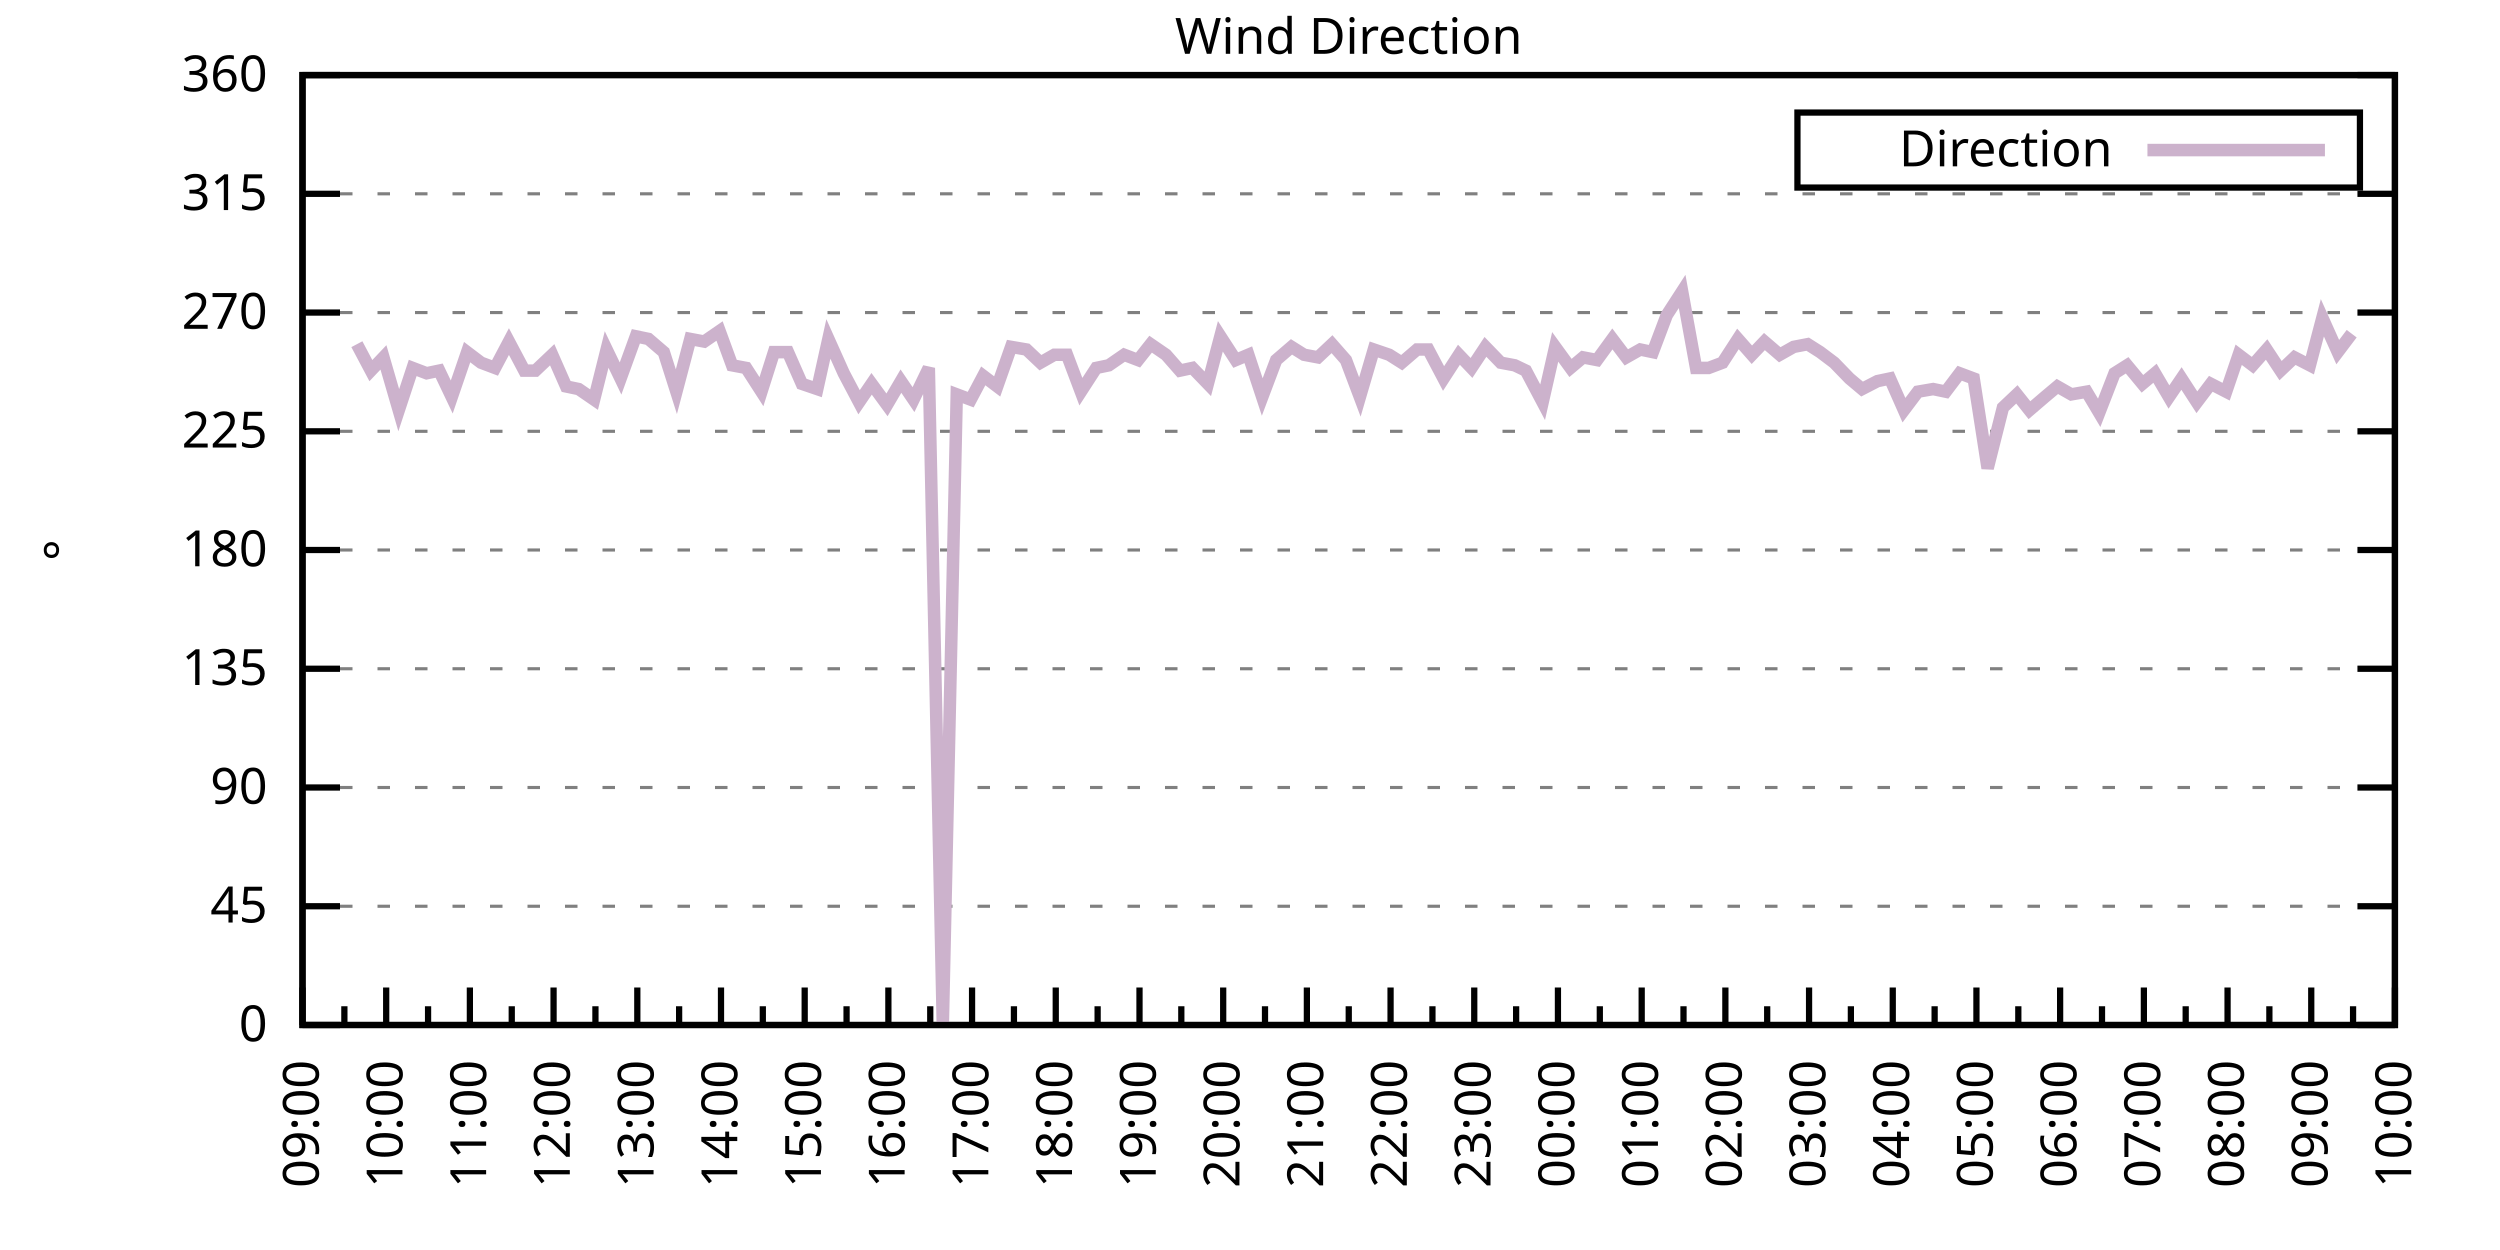
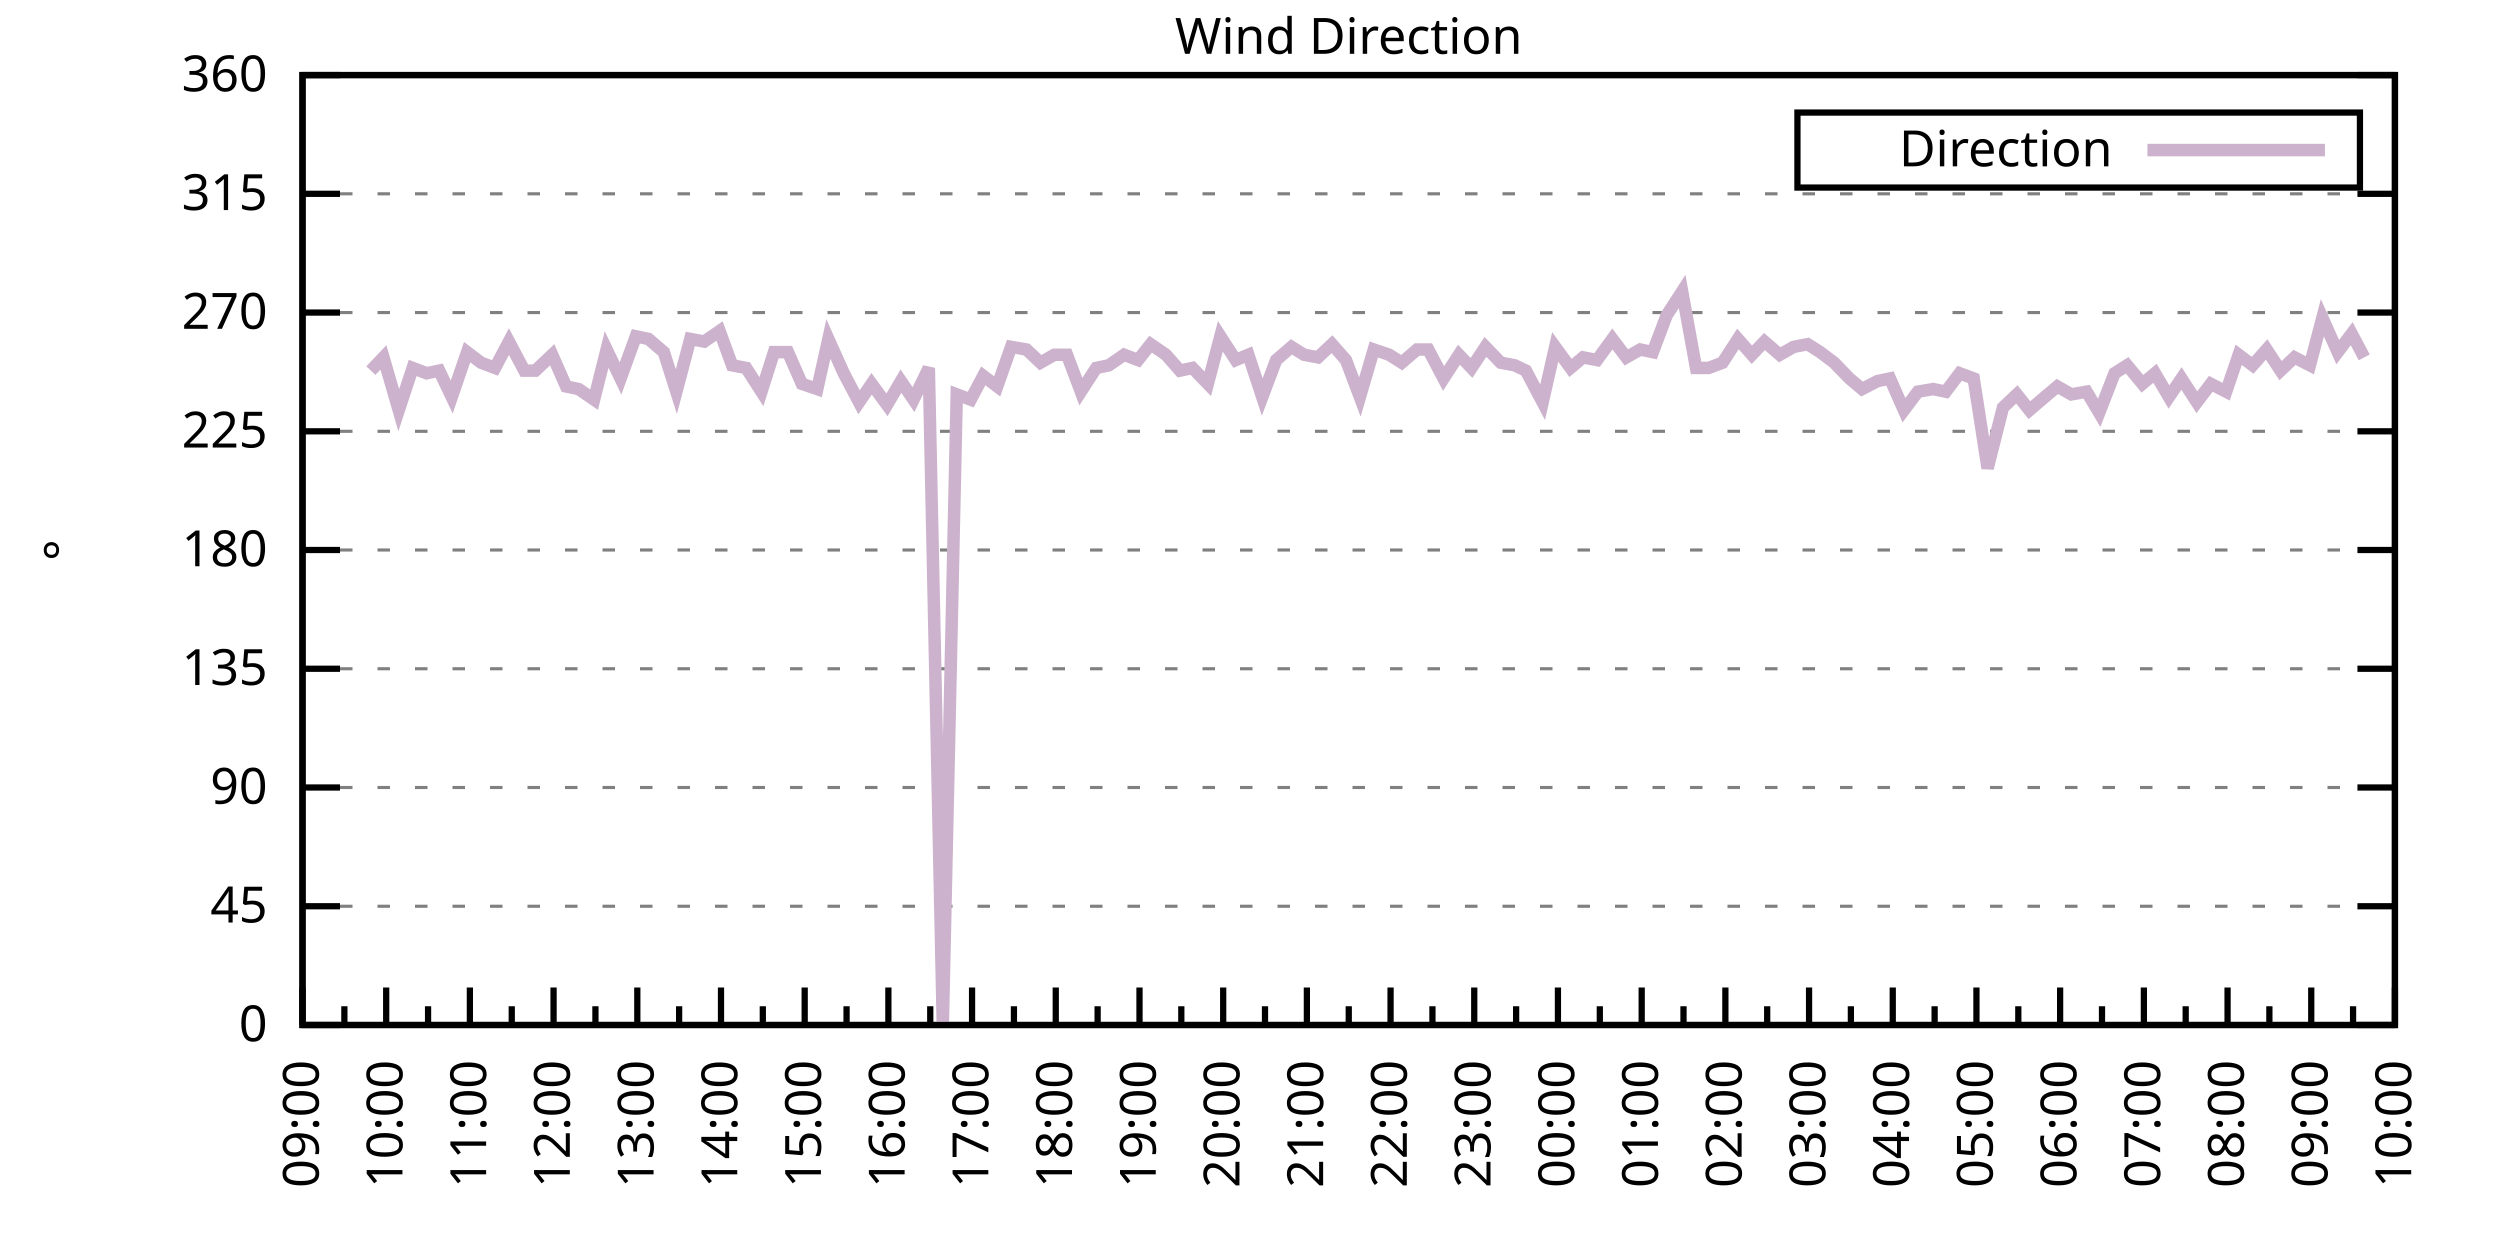
<svg xmlns="http://www.w3.org/2000/svg" xmlns:xlink="http://www.w3.org/1999/xlink" width="400" height="200" viewBox="0 0 400 200">
  <g id="gnuplot_canvas">
    <rect x="0" y="0" width="400" height="200" fill="none" />
    <defs>
      <circle id="gpDot" r="0.5" stroke-width="0.5" stroke="currentColor" />
      <path id="gpPt0" stroke-width="0.333" stroke="currentColor" d="M-1,0 h2 M0,-1 v2" />
      <path id="gpPt1" stroke-width="0.333" stroke="currentColor" d="M-1,-1 L1,1 M1,-1 L-1,1" />
      <path id="gpPt2" stroke-width="0.333" stroke="currentColor" d="M-1,0 L1,0 M0,-1 L0,1 M-1,-1 L1,1 M-1,1 L1,-1" />
      <rect id="gpPt3" stroke-width="0.333" stroke="currentColor" x="-1" y="-1" width="2" height="2" />
      <rect id="gpPt4" stroke-width="0.333" stroke="currentColor" fill="currentColor" x="-1" y="-1" width="2" height="2" />
      <circle id="gpPt5" stroke-width="0.333" stroke="currentColor" cx="0" cy="0" r="1" />
      <use xlink:href="#gpPt5" id="gpPt6" fill="currentColor" stroke="none" />
      <path id="gpPt7" stroke-width="0.333" stroke="currentColor" d="M0,-1.33 L-1.33,0.67 L1.33,0.67 z" />
      <use xlink:href="#gpPt7" id="gpPt8" fill="currentColor" stroke="none" />
      <use xlink:href="#gpPt7" id="gpPt9" stroke="currentColor" transform="rotate(180)" />
      <use xlink:href="#gpPt9" id="gpPt10" fill="currentColor" stroke="none" />
      <use xlink:href="#gpPt3" id="gpPt11" stroke="currentColor" transform="rotate(45)" />
      <use xlink:href="#gpPt11" id="gpPt12" fill="currentColor" stroke="none" />
      <path id="gpPt13" stroke-width="0.333" stroke="currentColor" d="M0,1.330 L1.265,0.411 L0.782,-1.067 L-0.782,-1.076 L-1.265,0.411 z" />
      <use xlink:href="#gpPt13" id="gpPt14" fill="currentColor" stroke="none" />
      <filter id="textbox" filterUnits="objectBoundingBox" x="0" y="0" height="1" width="1">
        <feFlood flood-color="white" flood-opacity="1" result="bgnd" />
        <feComposite in="SourceGraphic" in2="bgnd" operator="atop" />
      </filter>
      <filter id="greybox" filterUnits="objectBoundingBox" x="0" y="0" height="1" width="1">
        <feFlood flood-color="lightgrey" flood-opacity="1" result="grey" />
        <feComposite in="SourceGraphic" in2="grey" operator="atop" />
      </filter>
    </defs>
    <g fill="none" color="white" stroke="currentColor" stroke-width="1.00" stroke-linecap="butt" stroke-linejoin="miter">
</g>
    <g fill="none" color="black" stroke="currentColor" stroke-width="1.00" stroke-linecap="butt" stroke-linejoin="miter">
      <g stroke="none" shape-rendering="crispEdges">
        <polygon fill="rgb(255, 255, 255)" points="48.40,164.00 383.18,164.00 383.18,12.02 48.40,12.02 " />
      </g>
    </g>
    <g fill="none" color="black" stroke="currentColor" stroke-width="1.00" stroke-linecap="butt" stroke-linejoin="miter">
</g>
    <g fill="none" color="black" stroke="black" stroke-width="0.50" stroke-linecap="butt" stroke-linejoin="miter">
</g>
    <g fill="none" color="gray" stroke="currentColor" stroke-width="0.50" stroke-linecap="butt" stroke-linejoin="miter">
      <path stroke="gray" stroke-dasharray="2,4" class="gridline" d="M48.40,164.00 L383.19,164.00  " />
    </g>
    <g fill="none" color="gray" stroke="gray" stroke-width="1.00" stroke-linecap="butt" stroke-linejoin="miter">
</g>
    <g fill="none" color="black" stroke="currentColor" stroke-width="1.00" stroke-linecap="butt" stroke-linejoin="miter">
      <path stroke="black" d="M48.40,164.00 L54.40,164.00 M383.19,164.00 L377.19,164.00  " />
      <g transform="translate(42.80,166.60)" stroke="none" fill="black" font-family="Sans" font-size="8.00" text-anchor="end">
        <text>
          <tspan font-family="Sans"> 0</tspan>
        </text>
      </g>
    </g>
    <g fill="none" color="black" stroke="currentColor" stroke-width="1.00" stroke-linecap="butt" stroke-linejoin="miter">
</g>
    <g fill="none" color="black" stroke="black" stroke-width="0.50" stroke-linecap="butt" stroke-linejoin="miter">
</g>
    <g fill="none" color="gray" stroke="currentColor" stroke-width="0.50" stroke-linecap="butt" stroke-linejoin="miter">
      <path stroke="gray" stroke-dasharray="2,4" class="gridline" d="M48.40,145.00 L383.19,145.00  " />
    </g>
    <g fill="none" color="gray" stroke="gray" stroke-width="1.00" stroke-linecap="butt" stroke-linejoin="miter">
</g>
    <g fill="none" color="black" stroke="currentColor" stroke-width="1.00" stroke-linecap="butt" stroke-linejoin="miter">
      <path stroke="black" d="M48.40,145.00 L54.40,145.00 M383.19,145.00 L377.19,145.00  " />
      <g transform="translate(42.80,147.60)" stroke="none" fill="black" font-family="Sans" font-size="8.00" text-anchor="end">
        <text>
          <tspan font-family="Sans"> 45</tspan>
        </text>
      </g>
    </g>
    <g fill="none" color="black" stroke="currentColor" stroke-width="1.00" stroke-linecap="butt" stroke-linejoin="miter">
</g>
    <g fill="none" color="black" stroke="black" stroke-width="0.50" stroke-linecap="butt" stroke-linejoin="miter">
</g>
    <g fill="none" color="gray" stroke="currentColor" stroke-width="0.50" stroke-linecap="butt" stroke-linejoin="miter">
      <path stroke="gray" stroke-dasharray="2,4" class="gridline" d="M48.40,126.00 L383.19,126.00  " />
    </g>
    <g fill="none" color="gray" stroke="gray" stroke-width="1.00" stroke-linecap="butt" stroke-linejoin="miter">
</g>
    <g fill="none" color="black" stroke="currentColor" stroke-width="1.00" stroke-linecap="butt" stroke-linejoin="miter">
      <path stroke="black" d="M48.40,126.00 L54.40,126.00 M383.19,126.00 L377.19,126.00  " />
      <g transform="translate(42.80,128.60)" stroke="none" fill="black" font-family="Sans" font-size="8.00" text-anchor="end">
        <text>
          <tspan font-family="Sans"> 90</tspan>
        </text>
      </g>
    </g>
    <g fill="none" color="black" stroke="currentColor" stroke-width="1.00" stroke-linecap="butt" stroke-linejoin="miter">
</g>
    <g fill="none" color="black" stroke="black" stroke-width="0.50" stroke-linecap="butt" stroke-linejoin="miter">
</g>
    <g fill="none" color="gray" stroke="currentColor" stroke-width="0.50" stroke-linecap="butt" stroke-linejoin="miter">
      <path stroke="gray" stroke-dasharray="2,4" class="gridline" d="M48.40,107.00 L383.19,107.00  " />
    </g>
    <g fill="none" color="gray" stroke="gray" stroke-width="1.00" stroke-linecap="butt" stroke-linejoin="miter">
</g>
    <g fill="none" color="black" stroke="currentColor" stroke-width="1.00" stroke-linecap="butt" stroke-linejoin="miter">
      <path stroke="black" d="M48.40,107.00 L54.40,107.00 M383.19,107.00 L377.19,107.00  " />
      <g transform="translate(42.80,109.60)" stroke="none" fill="black" font-family="Sans" font-size="8.00" text-anchor="end">
        <text>
          <tspan font-family="Sans"> 135</tspan>
        </text>
      </g>
    </g>
    <g fill="none" color="black" stroke="currentColor" stroke-width="1.00" stroke-linecap="butt" stroke-linejoin="miter">
</g>
    <g fill="none" color="black" stroke="black" stroke-width="0.50" stroke-linecap="butt" stroke-linejoin="miter">
</g>
    <g fill="none" color="gray" stroke="currentColor" stroke-width="0.50" stroke-linecap="butt" stroke-linejoin="miter">
      <path stroke="gray" stroke-dasharray="2,4" class="gridline" d="M48.40,88.00 L383.19,88.00  " />
    </g>
    <g fill="none" color="gray" stroke="gray" stroke-width="1.00" stroke-linecap="butt" stroke-linejoin="miter">
</g>
    <g fill="none" color="black" stroke="currentColor" stroke-width="1.00" stroke-linecap="butt" stroke-linejoin="miter">
      <path stroke="black" d="M48.40,88.00 L54.40,88.00 M383.19,88.00 L377.19,88.00  " />
      <g transform="translate(42.80,90.60)" stroke="none" fill="black" font-family="Sans" font-size="8.00" text-anchor="end">
        <text>
          <tspan font-family="Sans"> 180</tspan>
        </text>
      </g>
    </g>
    <g fill="none" color="black" stroke="currentColor" stroke-width="1.00" stroke-linecap="butt" stroke-linejoin="miter">
</g>
    <g fill="none" color="black" stroke="black" stroke-width="0.50" stroke-linecap="butt" stroke-linejoin="miter">
</g>
    <g fill="none" color="gray" stroke="currentColor" stroke-width="0.50" stroke-linecap="butt" stroke-linejoin="miter">
      <path stroke="gray" stroke-dasharray="2,4" class="gridline" d="M48.40,69.01 L383.19,69.01  " />
    </g>
    <g fill="none" color="gray" stroke="gray" stroke-width="1.00" stroke-linecap="butt" stroke-linejoin="miter">
</g>
    <g fill="none" color="black" stroke="currentColor" stroke-width="1.00" stroke-linecap="butt" stroke-linejoin="miter">
      <path stroke="black" d="M48.40,69.01 L54.40,69.01 M383.19,69.01 L377.19,69.01  " />
      <g transform="translate(42.80,71.61)" stroke="none" fill="black" font-family="Sans" font-size="8.00" text-anchor="end">
        <text>
          <tspan font-family="Sans"> 225</tspan>
        </text>
      </g>
    </g>
    <g fill="none" color="black" stroke="currentColor" stroke-width="1.00" stroke-linecap="butt" stroke-linejoin="miter">
</g>
    <g fill="none" color="black" stroke="black" stroke-width="0.50" stroke-linecap="butt" stroke-linejoin="miter">
</g>
    <g fill="none" color="gray" stroke="currentColor" stroke-width="0.50" stroke-linecap="butt" stroke-linejoin="miter">
      <path stroke="gray" stroke-dasharray="2,4" class="gridline" d="M48.40,50.01 L383.19,50.01  " />
    </g>
    <g fill="none" color="gray" stroke="gray" stroke-width="1.00" stroke-linecap="butt" stroke-linejoin="miter">
</g>
    <g fill="none" color="black" stroke="currentColor" stroke-width="1.00" stroke-linecap="butt" stroke-linejoin="miter">
      <path stroke="black" d="M48.40,50.01 L54.40,50.01 M383.19,50.01 L377.19,50.01  " />
      <g transform="translate(42.80,52.61)" stroke="none" fill="black" font-family="Sans" font-size="8.00" text-anchor="end">
        <text>
          <tspan font-family="Sans"> 270</tspan>
        </text>
      </g>
    </g>
    <g fill="none" color="black" stroke="currentColor" stroke-width="1.00" stroke-linecap="butt" stroke-linejoin="miter">
</g>
    <g fill="none" color="black" stroke="black" stroke-width="0.50" stroke-linecap="butt" stroke-linejoin="miter">
</g>
    <g fill="none" color="gray" stroke="currentColor" stroke-width="0.50" stroke-linecap="butt" stroke-linejoin="miter">
      <path stroke="gray" stroke-dasharray="2,4" class="gridline" d="M48.40,31.01 L383.19,31.01  " />
    </g>
    <g fill="none" color="gray" stroke="gray" stroke-width="1.00" stroke-linecap="butt" stroke-linejoin="miter">
</g>
    <g fill="none" color="black" stroke="currentColor" stroke-width="1.00" stroke-linecap="butt" stroke-linejoin="miter">
      <path stroke="black" d="M48.40,31.01 L54.40,31.01 M383.19,31.01 L377.19,31.01  " />
      <g transform="translate(42.80,33.61)" stroke="none" fill="black" font-family="Sans" font-size="8.00" text-anchor="end">
        <text>
          <tspan font-family="Sans"> 315</tspan>
        </text>
      </g>
    </g>
    <g fill="none" color="black" stroke="currentColor" stroke-width="1.00" stroke-linecap="butt" stroke-linejoin="miter">
</g>
    <g fill="none" color="black" stroke="black" stroke-width="0.50" stroke-linecap="butt" stroke-linejoin="miter">
</g>
    <g fill="none" color="gray" stroke="currentColor" stroke-width="0.50" stroke-linecap="butt" stroke-linejoin="miter">
      <path stroke="gray" stroke-dasharray="2,4" class="gridline" d="M48.40,12.01 L383.19,12.01  " />
    </g>
    <g fill="none" color="gray" stroke="gray" stroke-width="1.00" stroke-linecap="butt" stroke-linejoin="miter">
</g>
    <g fill="none" color="black" stroke="currentColor" stroke-width="1.00" stroke-linecap="butt" stroke-linejoin="miter">
      <path stroke="black" d="M48.40,12.01 L54.40,12.01 M383.19,12.01 L377.19,12.01  " />
      <g transform="translate(42.80,14.61)" stroke="none" fill="black" font-family="Sans" font-size="8.00" text-anchor="end">
        <text>
          <tspan font-family="Sans"> 360</tspan>
        </text>
      </g>
    </g>
    <g fill="none" color="black" stroke="currentColor" stroke-width="1.00" stroke-linecap="butt" stroke-linejoin="miter">
      <path stroke="black" d="M48.40,164.00 L48.40,158.00  " />
      <g transform="translate(51.00,169.60) rotate(270)" stroke="none" fill="black" font-family="Sans" font-size="8.00" text-anchor="end">
        <text>
          <tspan font-family="Sans">09:00</tspan>
        </text>
      </g>
    </g>
    <g fill="none" color="black" stroke="currentColor" stroke-width="1.00" stroke-linecap="butt" stroke-linejoin="miter">
      <path stroke="black" d="M55.10,164.00 L55.10,161.00 M61.79,164.00 L61.79,158.00  " />
      <g transform="translate(64.39,169.60) rotate(270)" stroke="none" fill="black" font-family="Sans" font-size="8.00" text-anchor="end">
        <text>
          <tspan font-family="Sans">10:00</tspan>
        </text>
      </g>
    </g>
    <g fill="none" color="black" stroke="currentColor" stroke-width="1.00" stroke-linecap="butt" stroke-linejoin="miter">
      <path stroke="black" d="M68.49,164.00 L68.49,161.00 M75.18,164.00 L75.18,158.00  " />
      <g transform="translate(77.78,169.60) rotate(270)" stroke="none" fill="black" font-family="Sans" font-size="8.00" text-anchor="end">
        <text>
          <tspan font-family="Sans">11:00</tspan>
        </text>
      </g>
    </g>
    <g fill="none" color="black" stroke="currentColor" stroke-width="1.00" stroke-linecap="butt" stroke-linejoin="miter">
      <path stroke="black" d="M81.88,164.00 L81.88,161.00 M88.57,164.00 L88.57,158.00  " />
      <g transform="translate(91.17,169.60) rotate(270)" stroke="none" fill="black" font-family="Sans" font-size="8.00" text-anchor="end">
        <text>
          <tspan font-family="Sans">12:00</tspan>
        </text>
      </g>
    </g>
    <g fill="none" color="black" stroke="currentColor" stroke-width="1.00" stroke-linecap="butt" stroke-linejoin="miter">
      <path stroke="black" d="M95.27,164.00 L95.27,161.00 M101.97,164.00 L101.97,158.00  " />
      <g transform="translate(104.57,169.60) rotate(270)" stroke="none" fill="black" font-family="Sans" font-size="8.00" text-anchor="end">
        <text>
          <tspan font-family="Sans">13:00</tspan>
        </text>
      </g>
    </g>
    <g fill="none" color="black" stroke="currentColor" stroke-width="1.00" stroke-linecap="butt" stroke-linejoin="miter">
      <path stroke="black" d="M108.66,164.00 L108.66,161.00 M115.36,164.00 L115.36,158.00  " />
      <g transform="translate(117.96,169.60) rotate(270)" stroke="none" fill="black" font-family="Sans" font-size="8.00" text-anchor="end">
        <text>
          <tspan font-family="Sans">14:00</tspan>
        </text>
      </g>
    </g>
    <g fill="none" color="black" stroke="currentColor" stroke-width="1.00" stroke-linecap="butt" stroke-linejoin="miter">
      <path stroke="black" d="M122.05,164.00 L122.05,161.00 M128.75,164.00 L128.75,158.00  " />
      <g transform="translate(131.35,169.60) rotate(270)" stroke="none" fill="black" font-family="Sans" font-size="8.00" text-anchor="end">
        <text>
          <tspan font-family="Sans">15:00</tspan>
        </text>
      </g>
    </g>
    <g fill="none" color="black" stroke="currentColor" stroke-width="1.00" stroke-linecap="butt" stroke-linejoin="miter">
      <path stroke="black" d="M135.45,164.00 L135.45,161.00 M142.14,164.00 L142.14,158.00  " />
      <g transform="translate(144.74,169.60) rotate(270)" stroke="none" fill="black" font-family="Sans" font-size="8.00" text-anchor="end">
        <text>
          <tspan font-family="Sans">16:00</tspan>
        </text>
      </g>
    </g>
    <g fill="none" color="black" stroke="currentColor" stroke-width="1.00" stroke-linecap="butt" stroke-linejoin="miter">
      <path stroke="black" d="M148.84,164.00 L148.84,161.00 M155.53,164.00 L155.53,158.00  " />
      <g transform="translate(158.13,169.60) rotate(270)" stroke="none" fill="black" font-family="Sans" font-size="8.00" text-anchor="end">
        <text>
          <tspan font-family="Sans">17:00</tspan>
        </text>
      </g>
    </g>
    <g fill="none" color="black" stroke="currentColor" stroke-width="1.00" stroke-linecap="butt" stroke-linejoin="miter">
      <path stroke="black" d="M162.23,164.00 L162.23,161.00 M168.92,164.00 L168.92,158.00  " />
      <g transform="translate(171.52,169.60) rotate(270)" stroke="none" fill="black" font-family="Sans" font-size="8.00" text-anchor="end">
        <text>
          <tspan font-family="Sans">18:00</tspan>
        </text>
      </g>
    </g>
    <g fill="none" color="black" stroke="currentColor" stroke-width="1.00" stroke-linecap="butt" stroke-linejoin="miter">
      <path stroke="black" d="M175.62,164.00 L175.62,161.00 M182.32,164.00 L182.32,158.00  " />
      <g transform="translate(184.92,169.60) rotate(270)" stroke="none" fill="black" font-family="Sans" font-size="8.00" text-anchor="end">
        <text>
          <tspan font-family="Sans">19:00</tspan>
        </text>
      </g>
    </g>
    <g fill="none" color="black" stroke="currentColor" stroke-width="1.00" stroke-linecap="butt" stroke-linejoin="miter">
      <path stroke="black" d="M189.01,164.00 L189.01,161.00 M195.71,164.00 L195.71,158.00  " />
      <g transform="translate(198.31,169.60) rotate(270)" stroke="none" fill="black" font-family="Sans" font-size="8.00" text-anchor="end">
        <text>
          <tspan font-family="Sans">20:00</tspan>
        </text>
      </g>
    </g>
    <g fill="none" color="black" stroke="currentColor" stroke-width="1.00" stroke-linecap="butt" stroke-linejoin="miter">
      <path stroke="black" d="M202.40,164.00 L202.40,161.00 M209.10,164.00 L209.10,158.00  " />
      <g transform="translate(211.70,169.60) rotate(270)" stroke="none" fill="black" font-family="Sans" font-size="8.00" text-anchor="end">
        <text>
          <tspan font-family="Sans">21:00</tspan>
        </text>
      </g>
    </g>
    <g fill="none" color="black" stroke="currentColor" stroke-width="1.00" stroke-linecap="butt" stroke-linejoin="miter">
      <path stroke="black" d="M215.80,164.00 L215.80,161.00 M222.49,164.00 L222.49,158.00  " />
      <g transform="translate(225.09,169.60) rotate(270)" stroke="none" fill="black" font-family="Sans" font-size="8.00" text-anchor="end">
        <text>
          <tspan font-family="Sans">22:00</tspan>
        </text>
      </g>
    </g>
    <g fill="none" color="black" stroke="currentColor" stroke-width="1.00" stroke-linecap="butt" stroke-linejoin="miter">
      <path stroke="black" d="M229.19,164.00 L229.19,161.00 M235.88,164.00 L235.88,158.00  " />
      <g transform="translate(238.48,169.60) rotate(270)" stroke="none" fill="black" font-family="Sans" font-size="8.00" text-anchor="end">
        <text>
          <tspan font-family="Sans">23:00</tspan>
        </text>
      </g>
    </g>
    <g fill="none" color="black" stroke="currentColor" stroke-width="1.00" stroke-linecap="butt" stroke-linejoin="miter">
      <path stroke="black" d="M242.58,164.00 L242.58,161.00 M249.27,164.00 L249.27,158.00  " />
      <g transform="translate(251.87,169.60) rotate(270)" stroke="none" fill="black" font-family="Sans" font-size="8.00" text-anchor="end">
        <text>
          <tspan font-family="Sans">00:00</tspan>
        </text>
      </g>
    </g>
    <g fill="none" color="black" stroke="currentColor" stroke-width="1.00" stroke-linecap="butt" stroke-linejoin="miter">
      <path stroke="black" d="M255.97,164.00 L255.97,161.00 M262.67,164.00 L262.67,158.00  " />
      <g transform="translate(265.27,169.60) rotate(270)" stroke="none" fill="black" font-family="Sans" font-size="8.00" text-anchor="end">
        <text>
          <tspan font-family="Sans">01:00</tspan>
        </text>
      </g>
    </g>
    <g fill="none" color="black" stroke="currentColor" stroke-width="1.00" stroke-linecap="butt" stroke-linejoin="miter">
      <path stroke="black" d="M269.36,164.00 L269.36,161.00 M276.06,164.00 L276.06,158.00  " />
      <g transform="translate(278.66,169.60) rotate(270)" stroke="none" fill="black" font-family="Sans" font-size="8.00" text-anchor="end">
        <text>
          <tspan font-family="Sans">02:00</tspan>
        </text>
      </g>
    </g>
    <g fill="none" color="black" stroke="currentColor" stroke-width="1.00" stroke-linecap="butt" stroke-linejoin="miter">
      <path stroke="black" d="M282.75,164.00 L282.75,161.00 M289.45,164.00 L289.45,158.00  " />
      <g transform="translate(292.05,169.60) rotate(270)" stroke="none" fill="black" font-family="Sans" font-size="8.00" text-anchor="end">
        <text>
          <tspan font-family="Sans">03:00</tspan>
        </text>
      </g>
    </g>
    <g fill="none" color="black" stroke="currentColor" stroke-width="1.00" stroke-linecap="butt" stroke-linejoin="miter">
      <path stroke="black" d="M296.14,164.00 L296.14,161.00 M302.84,164.00 L302.84,158.00  " />
      <g transform="translate(305.44,169.60) rotate(270)" stroke="none" fill="black" font-family="Sans" font-size="8.00" text-anchor="end">
        <text>
          <tspan font-family="Sans">04:00</tspan>
        </text>
      </g>
    </g>
    <g fill="none" color="black" stroke="currentColor" stroke-width="1.00" stroke-linecap="butt" stroke-linejoin="miter">
      <path stroke="black" d="M309.54,164.00 L309.54,161.00 M316.23,164.00 L316.23,158.00  " />
      <g transform="translate(318.83,169.60) rotate(270)" stroke="none" fill="black" font-family="Sans" font-size="8.00" text-anchor="end">
        <text>
          <tspan font-family="Sans">05:00</tspan>
        </text>
      </g>
    </g>
    <g fill="none" color="black" stroke="currentColor" stroke-width="1.00" stroke-linecap="butt" stroke-linejoin="miter">
      <path stroke="black" d="M322.93,164.00 L322.93,161.00 M329.62,164.00 L329.62,158.00  " />
      <g transform="translate(332.22,169.60) rotate(270)" stroke="none" fill="black" font-family="Sans" font-size="8.00" text-anchor="end">
        <text>
          <tspan font-family="Sans">06:00</tspan>
        </text>
      </g>
    </g>
    <g fill="none" color="black" stroke="currentColor" stroke-width="1.00" stroke-linecap="butt" stroke-linejoin="miter">
      <path stroke="black" d="M336.32,164.00 L336.32,161.00 M343.02,164.00 L343.02,158.00  " />
      <g transform="translate(345.62,169.60) rotate(270)" stroke="none" fill="black" font-family="Sans" font-size="8.00" text-anchor="end">
        <text>
          <tspan font-family="Sans">07:00</tspan>
        </text>
      </g>
    </g>
    <g fill="none" color="black" stroke="currentColor" stroke-width="1.00" stroke-linecap="butt" stroke-linejoin="miter">
      <path stroke="black" d="M349.71,164.00 L349.71,161.00 M356.41,164.00 L356.41,158.00  " />
      <g transform="translate(359.01,169.60) rotate(270)" stroke="none" fill="black" font-family="Sans" font-size="8.00" text-anchor="end">
        <text>
          <tspan font-family="Sans">08:00</tspan>
        </text>
      </g>
    </g>
    <g fill="none" color="black" stroke="currentColor" stroke-width="1.00" stroke-linecap="butt" stroke-linejoin="miter">
      <path stroke="black" d="M363.10,164.00 L363.10,161.00 M369.80,164.00 L369.80,158.00  " />
      <g transform="translate(372.40,169.60) rotate(270)" stroke="none" fill="black" font-family="Sans" font-size="8.00" text-anchor="end">
        <text>
          <tspan font-family="Sans">09:00</tspan>
        </text>
      </g>
    </g>
    <g fill="none" color="black" stroke="currentColor" stroke-width="1.00" stroke-linecap="butt" stroke-linejoin="miter">
      <path stroke="black" d="M376.49,164.00 L376.49,161.00 M383.19,164.00 L383.19,158.00  " />
      <g transform="translate(385.79,169.60) rotate(270)" stroke="none" fill="black" font-family="Sans" font-size="8.00" text-anchor="end">
        <text>
          <tspan font-family="Sans">10:00</tspan>
        </text>
      </g>
    </g>
    <g fill="none" color="black" stroke="currentColor" stroke-width="1.00" stroke-linecap="butt" stroke-linejoin="miter">
</g>
    <g fill="none" color="black" stroke="currentColor" stroke-width="1.00" stroke-linecap="butt" stroke-linejoin="miter">
      <path stroke="black" d="M48.40,12.01 L48.40,164.00 L383.19,164.00 L383.19,12.01 L48.40,12.01 Z  " />
    </g>
    <g fill="none" color="black" stroke="currentColor" stroke-width="1.00" stroke-linecap="butt" stroke-linejoin="miter">
      <g transform="translate(12.80,88.01) rotate(270)" stroke="none" fill="black" font-family="Sans" font-size="8.00" text-anchor="middle">
        <text>
          <tspan font-family="Sans">°</tspan>
        </text>
      </g>
    </g>
    <g fill="none" color="black" stroke="currentColor" stroke-width="1.00" stroke-linecap="butt" stroke-linejoin="miter">
</g>
    <g fill="none" color="black" stroke="currentColor" stroke-width="1.00" stroke-linecap="butt" stroke-linejoin="miter">
      <path stroke="black" d="M287.59,30.01 L287.59,18.01 L377.59,18.01 L377.59,30.01 L287.59,30.01 Z  " />
    </g>
    <g id="Wind_direction_plot_1">
      <g fill="none" color="white" stroke="black" stroke-width="2.00" stroke-linecap="butt" stroke-linejoin="miter">
</g>
      <g fill="none" color="black" stroke="currentColor" stroke-width="2.00" stroke-linecap="butt" stroke-linejoin="miter">
        <g transform="translate(337.99,26.61)" stroke="none" fill="black" font-family="Sans" font-size="8.00" text-anchor="end">
          <text>
            <tspan font-family="Sans">Direction</tspan>
          </text>
        </g>
      </g>
      <g fill="none" color="black" stroke="currentColor" stroke-width="2.00" stroke-linecap="butt" stroke-linejoin="miter">
-         <path stroke="rgb(204, 178, 204)" d="M343.59,24.01 L371.99,24.01 M57.10,55.07 L59.34,59.30 L61.35,57.18 L63.80,65.63 L66.03,58.87 L68.26,59.72   L70.27,59.30 L72.28,63.52 L74.74,56.34 L76.97,58.03 L79.20,58.87 L81.43,54.65 L83.89,59.30 L85.67,59.30   L88.35,56.76 L90.58,61.83 L92.59,62.25 L95.05,63.94 L97.06,55.92 L99.29,60.56 L101.74,53.81 L103.75,54.23   L106.21,56.34 L108.22,62.67 L110.45,54.23 L112.68,54.65 L115.13,52.96 L117.14,58.45 L119.38,58.87 L121.83,62.67   L123.84,56.34 L126.07,56.34 L128.30,61.41 L130.76,62.25 L132.54,54.23 L135.00,59.72 L137.45,64.36 L139.46,61.41   L141.92,64.78 L144.15,60.98 L146.16,63.94 L148.61,58.87 L150.85,164.00 L153.08,63.10 L155.31,63.94 L157.32,60.14   L159.55,61.83 L161.78,55.50 L164.24,55.92 L166.47,58.03 L168.70,56.76 L170.71,56.76 L172.94,62.67 L175.40,58.87   L177.41,58.45 L179.86,56.76 L182.09,57.61 L184.10,55.07 L186.56,56.76 L188.79,59.30 L190.80,58.87 L193.25,61.41   L195.26,53.81 L197.72,57.61 L199.73,56.76 L201.96,63.52 L204.19,57.61 L206.64,55.50 L208.65,56.76 L210.88,57.18   L213.12,55.07 L215.35,57.61 L217.58,63.52 L219.81,55.92 L222.27,56.76 L224.28,58.03 L226.73,55.92 L228.52,55.92   L230.97,60.56 L233.43,56.76 L235.44,58.87 L237.67,55.50 L240.12,58.03 L242.36,58.45 L244.14,59.30 L246.82,64.36   L248.83,55.50 L251.28,58.87 L253.29,57.18 L255.52,57.61 L257.98,54.23 L260.21,57.18 L262.44,55.92 L264.45,56.34   L266.68,50.43 L269.14,46.63 L271.37,58.87 L273.38,58.87 L275.61,58.03 L278.07,54.23 L280.30,56.76 L282.31,54.65   L284.76,56.76 L286.99,55.50 L289.23,55.07 L291.23,56.34 L293.47,58.03 L295.92,60.56 L297.93,62.25 L300.39,60.98   L302.39,60.56 L304.63,65.63 L306.86,62.67 L309.31,62.25 L311.32,62.67 L313.55,59.72 L315.79,60.56 L318.02,74.92   L320.47,65.21 L322.70,63.10 L324.71,65.63 L327.17,63.52 L329.18,61.83 L331.41,63.10 L333.86,62.67 L335.87,66.05   L338.33,59.72 L340.34,58.45 L342.79,61.41 L344.80,59.72 L347.03,63.52 L349.04,60.56 L351.50,64.36 L353.73,61.41   L356.18,62.67 L358.19,56.76 L360.42,58.45 L362.66,55.92 L364.89,59.30 L367.12,57.18 L369.58,58.45 L371.58,50.85   L374.04,56.34 L376.27,53.39  " />
+         <path stroke="rgb(204, 178, 204)" d="M343.59,24.01 L371.99,24.01 M59.34,59.30 L61.35,57.18 L63.80,65.63 L66.03,58.87 L68.26,59.72 L70.27,59.30   L72.28,63.52 L74.74,56.34 L76.97,58.03 L79.20,58.87 L81.43,54.65 L83.89,59.30 L85.67,59.30 L88.35,56.76   L90.58,61.83 L92.59,62.25 L95.05,63.94 L97.06,55.92 L99.29,60.56 L101.74,53.81 L103.75,54.23 L106.21,56.34   L108.22,62.67 L110.45,54.23 L112.68,54.65 L115.13,52.96 L117.14,58.45 L119.38,58.87 L121.83,62.67 L123.84,56.34   L126.07,56.34 L128.30,61.41 L130.76,62.25 L132.54,54.23 L135.00,59.72 L137.45,64.36 L139.46,61.41 L141.92,64.78   L144.15,60.98 L146.16,63.94 L148.61,58.87 L150.85,164.00 L153.08,63.10 L155.31,63.94 L157.32,60.14 L159.55,61.83   L161.78,55.50 L164.24,55.92 L166.47,58.03 L168.70,56.76 L170.71,56.76 L172.94,62.67 L175.40,58.87 L177.41,58.45   L179.86,56.76 L182.09,57.61 L184.10,55.07 L186.56,56.76 L188.79,59.30 L190.80,58.87 L193.25,61.41 L195.26,53.81   L197.72,57.61 L199.73,56.76 L201.96,63.52 L204.19,57.61 L206.64,55.50 L208.65,56.76 L210.88,57.18 L213.12,55.07   L215.35,57.61 L217.58,63.52 L219.81,55.92 L222.27,56.76 L224.28,58.03 L226.73,55.92 L228.52,55.92 L230.97,60.56   L233.43,56.76 L235.44,58.87 L237.67,55.50 L240.12,58.03 L242.36,58.45 L244.14,59.30 L246.82,64.36 L248.83,55.50   L251.28,58.87 L253.29,57.18 L255.52,57.61 L257.98,54.23 L260.21,57.18 L262.44,55.92 L264.45,56.34 L266.68,50.43   L269.14,46.63 L271.37,58.87 L273.38,58.87 L275.61,58.03 L278.07,54.23 L280.30,56.76 L282.31,54.65 L284.76,56.76   L286.99,55.50 L289.23,55.07 L291.23,56.34 L293.47,58.03 L295.92,60.56 L297.93,62.25 L300.39,60.98 L302.39,60.56   L304.63,65.63 L306.86,62.67 L309.31,62.25 L311.32,62.67 L313.55,59.72 L315.79,60.56 L318.02,74.92 L320.47,65.21   L322.70,63.10 L324.71,65.63 L327.17,63.52 L329.18,61.83 L331.41,63.10 L333.86,62.67 L335.87,66.05 L338.33,59.72   L340.34,58.45 L342.79,61.41 L344.80,59.72 L347.03,63.52 L349.04,60.56 L351.50,64.36 L353.73,61.41 L356.18,62.67   L358.19,56.76 L360.42,58.45 L362.66,55.92 L364.89,59.30 L367.12,57.18 L369.58,58.45 L371.58,50.85 L374.04,56.34   L376.27,53.39 L378.28,57.18  " />
      </g>
    </g>
    <g fill="none" color="black" stroke="currentColor" stroke-width="2.00" stroke-linecap="butt" stroke-linejoin="miter">
</g>
    <g fill="none" color="black" stroke="black" stroke-width="1.00" stroke-linecap="butt" stroke-linejoin="miter">
</g>
    <g fill="none" color="black" stroke="currentColor" stroke-width="1.00" stroke-linecap="butt" stroke-linejoin="miter">
      <path stroke="black" d="M48.40,12.01 L48.40,164.00 L383.19,164.00 L383.19,12.01 L48.40,12.01 Z  " />
    </g>
    <g fill="none" color="black" stroke="currentColor" stroke-width="1.00" stroke-linecap="butt" stroke-linejoin="miter">
      <g transform="translate(215.79,8.61)" stroke="none" fill="black" font-family="Sans" font-size="8.00" text-anchor="middle">
        <text>
          <tspan font-family="Sans">Wind Direction</tspan>
        </text>
      </g>
    </g>
    <g fill="none" color="black" stroke="currentColor" stroke-width="1.00" stroke-linecap="butt" stroke-linejoin="miter">
</g>
  </g>
</svg>
